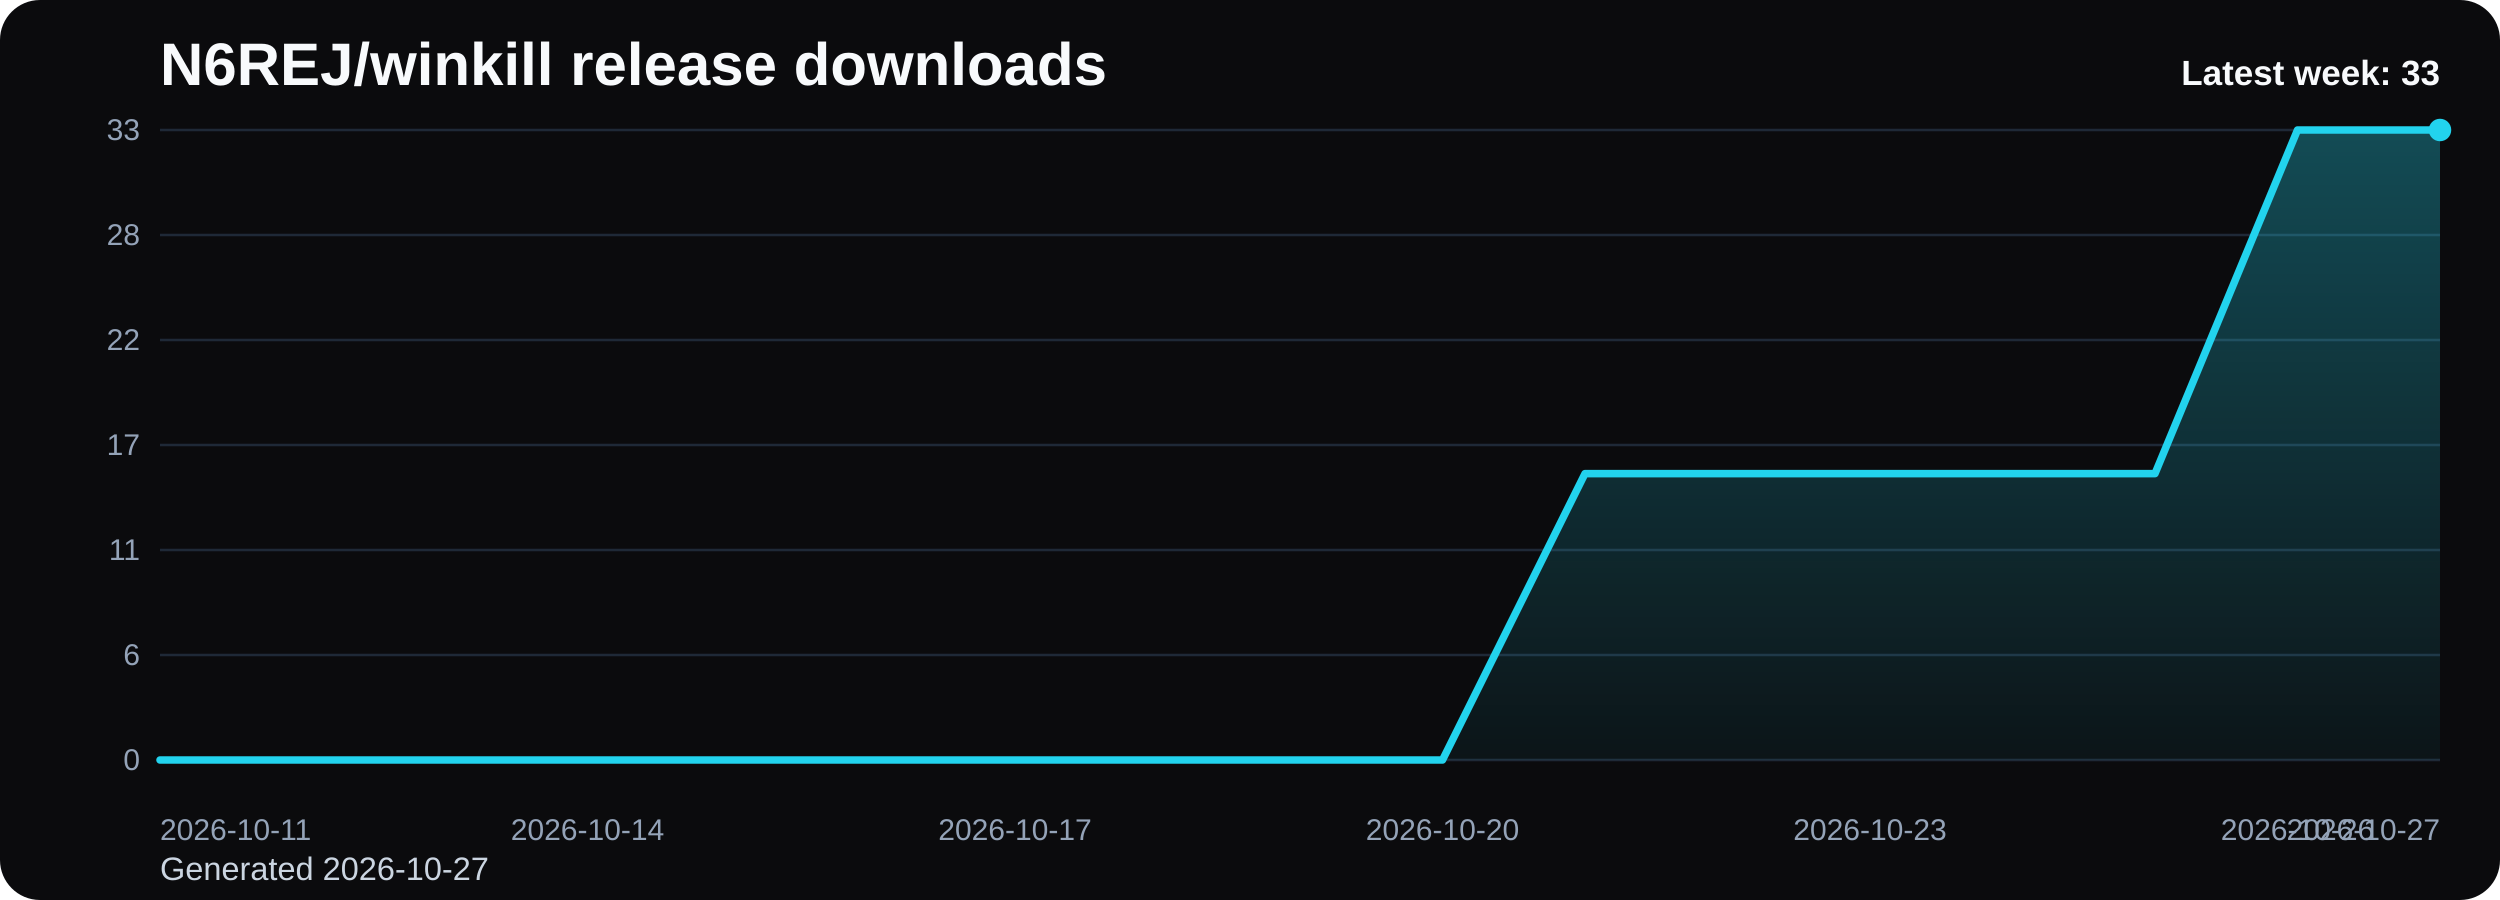
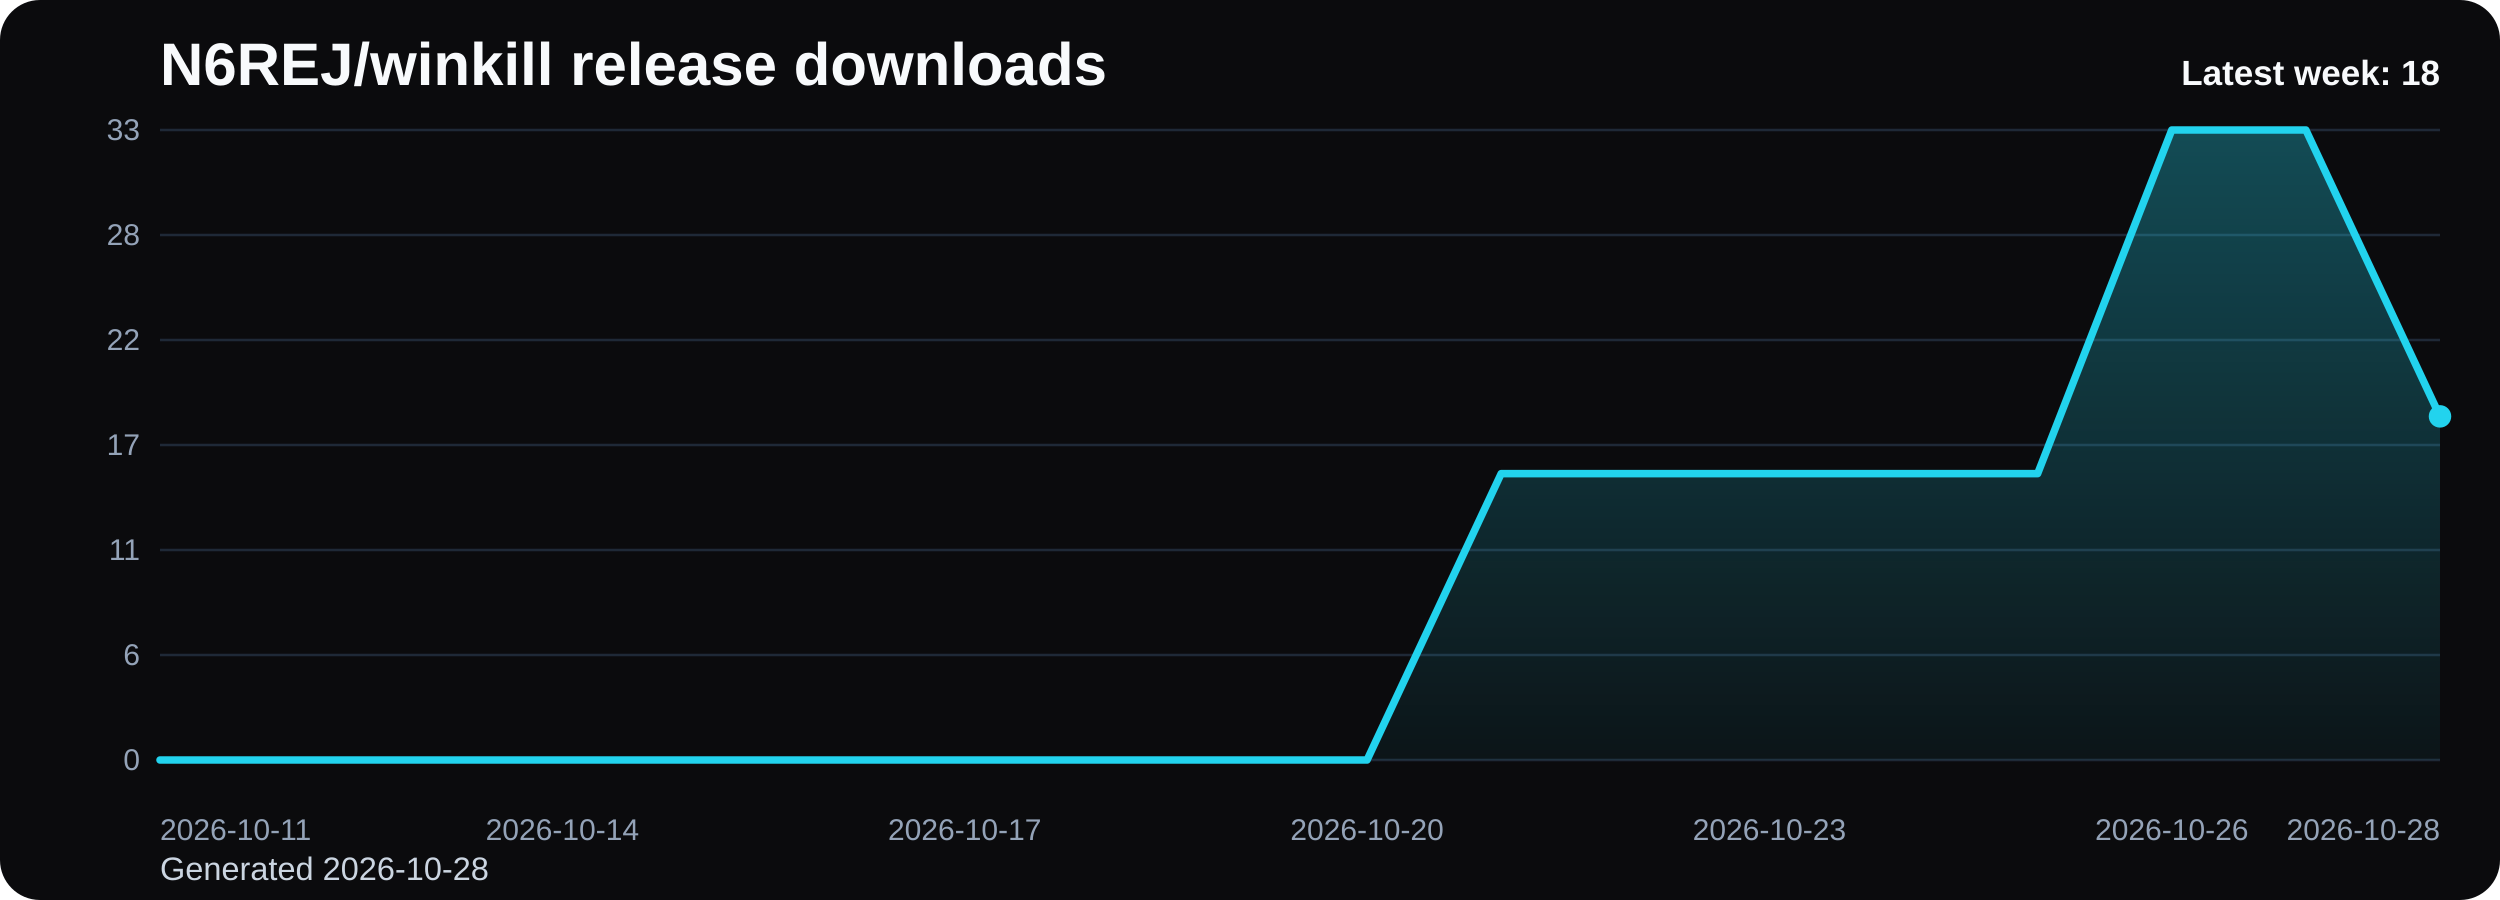
<svg xmlns="http://www.w3.org/2000/svg" viewBox="0 0 1000 360" role="img" aria-label="N6REJ/winkill release downloads chart">
  <defs>
    <linearGradient id="fill-weekly-black" x1="0" y1="0" x2="0" y2="1">
      <stop offset="0%" stop-color="#22d3ee" stop-opacity="0.32" />
      <stop offset="100%" stop-color="#22d3ee" stop-opacity="0.05" />
    </linearGradient>
    <style>
      .bg { fill: #0b0b0d; }
      .title { font: 700 24px Arial, sans-serif; fill: #f8fafc; }
      .sub { font: 400 13px Arial, sans-serif; fill: #cbd5e1; }
      .grid { stroke: #1f2937; stroke-width: 1; }
      .axis { font: 400 12px Arial, sans-serif; fill: #94a3b8; }
      .line { fill: none; stroke: #22d3ee; stroke-width: 3; stroke-linecap: round; stroke-linejoin: round; }
      .dot { fill: #22d3ee; }
      .value { font: 600 11px Arial, sans-serif; fill: #cbd5e1; }
      .latest { font: 700 14px Arial, sans-serif; fill: #f8fafc; }
    </style>
  </defs>
  <rect class="bg" x="0" y="0" width="1000" height="360" rx="16" />
  <text class="title" x="64" y="34">N6REJ/winkill release downloads</text>
-   <text class="sub" x="64" y="352">Generated 2026-10-27</text>
+   <text class="sub" x="64" y="352">Generated 2026-10-28</text>
  <line x1="64" y1="52.00" x2="976" y2="52.00" class="grid" />
  <text x="56" y="56.00" text-anchor="end" class="axis">33</text>
  <line x1="64" y1="94.00" x2="976" y2="94.00" class="grid" />
  <text x="56" y="98.00" text-anchor="end" class="axis">28</text>
  <line x1="64" y1="136.00" x2="976" y2="136.00" class="grid" />
  <text x="56" y="140.00" text-anchor="end" class="axis">22</text>
  <line x1="64" y1="178.00" x2="976" y2="178.00" class="grid" />
  <text x="56" y="182.00" text-anchor="end" class="axis">17</text>
  <line x1="64" y1="220.00" x2="976" y2="220.00" class="grid" />
  <text x="56" y="224.00" text-anchor="end" class="axis">11</text>
  <line x1="64" y1="262.00" x2="976" y2="262.00" class="grid" />
  <text x="56" y="266.00" text-anchor="end" class="axis">6</text>
  <line x1="64" y1="304.00" x2="976" y2="304.00" class="grid" />
  <text x="56" y="308.00" text-anchor="end" class="axis">0</text>
-   <path d="M 64.00 304 L 64.00 304.00 L 121.00 304.00 L 178.00 304.00 L 235.00 304.00 L 292.00 304.00 L 349.00 304.00 L 406.00 304.00 L 463.00 304.00 L 520.00 304.00 L 577.00 304.00 L 634.00 189.45 L 691.00 189.45 L 748.00 189.45 L 805.00 189.45 L 862.00 189.45 L 919.00 52.00 L 976.00 52.00 L 976.00 304 Z" fill="url(#fill-weekly-black)" />
-   <polyline class="line" points="64.00,304.00 121.00,304.00 178.00,304.00 235.00,304.00 292.00,304.00 349.00,304.00 406.00,304.00 463.00,304.00 520.00,304.00 577.00,304.00 634.00,189.45 691.00,189.45 748.00,189.45 805.00,189.45 862.00,189.45 919.00,52.00 976.00,52.00" />
-   <circle class="dot" cx="976.00" cy="52.00" r="4.5" />
+   <path d="M 64.00 304 L 64.00 304.00 L 117.65 304.00 L 171.29 304.00 L 224.94 304.00 L 278.59 304.00 L 332.24 304.00 L 385.88 304.00 L 439.53 304.00 L 493.18 304.00 L 546.82 304.00 L 600.47 189.45 L 654.12 189.45 L 707.76 189.45 L 761.41 189.45 L 815.06 189.45 L 868.71 52.00 L 922.35 52.00 L 976.00 166.55 L 976.00 304 Z" fill="url(#fill-weekly-black)" />
+   <polyline class="line" points="64.00,304.00 117.65,304.00 171.29,304.00 224.94,304.00 278.59,304.00 332.24,304.00 385.88,304.00 439.53,304.00 493.18,304.00 546.82,304.00 600.47,189.45 654.12,189.45 707.76,189.45 761.41,189.45 815.06,189.45 868.71,52.00 922.35,52.00 976.00,166.55" />
+   <circle class="dot" cx="976.00" cy="166.55" r="4.5" />
  <text class="axis" x="64.00" y="336" text-anchor="start">2026-10-11</text>
-   <text class="axis" x="235.00" y="336" text-anchor="middle">2026-10-14</text>
-   <text class="axis" x="406.00" y="336" text-anchor="middle">2026-10-17</text>
-   <text class="axis" x="577.00" y="336" text-anchor="middle">2026-10-20</text>
-   <text class="axis" x="748.00" y="336" text-anchor="middle">2026-10-23</text>
-   <text class="axis" x="919.00" y="336" text-anchor="middle">2026-10-26</text>
-   <text class="axis" x="976.00" y="336" text-anchor="end">2026-10-27</text>
-   <text class="latest" x="976" y="34" text-anchor="end">Latest week: 33</text>
+   <text class="axis" x="224.94" y="336" text-anchor="middle">2026-10-14</text>
+   <text class="axis" x="385.88" y="336" text-anchor="middle">2026-10-17</text>
+   <text class="axis" x="546.82" y="336" text-anchor="middle">2026-10-20</text>
+   <text class="axis" x="707.76" y="336" text-anchor="middle">2026-10-23</text>
+   <text class="axis" x="868.71" y="336" text-anchor="middle">2026-10-26</text>
+   <text class="axis" x="976.00" y="336" text-anchor="end">2026-10-28</text>
+   <text class="latest" x="976" y="34" text-anchor="end">Latest week: 18</text>
</svg>
